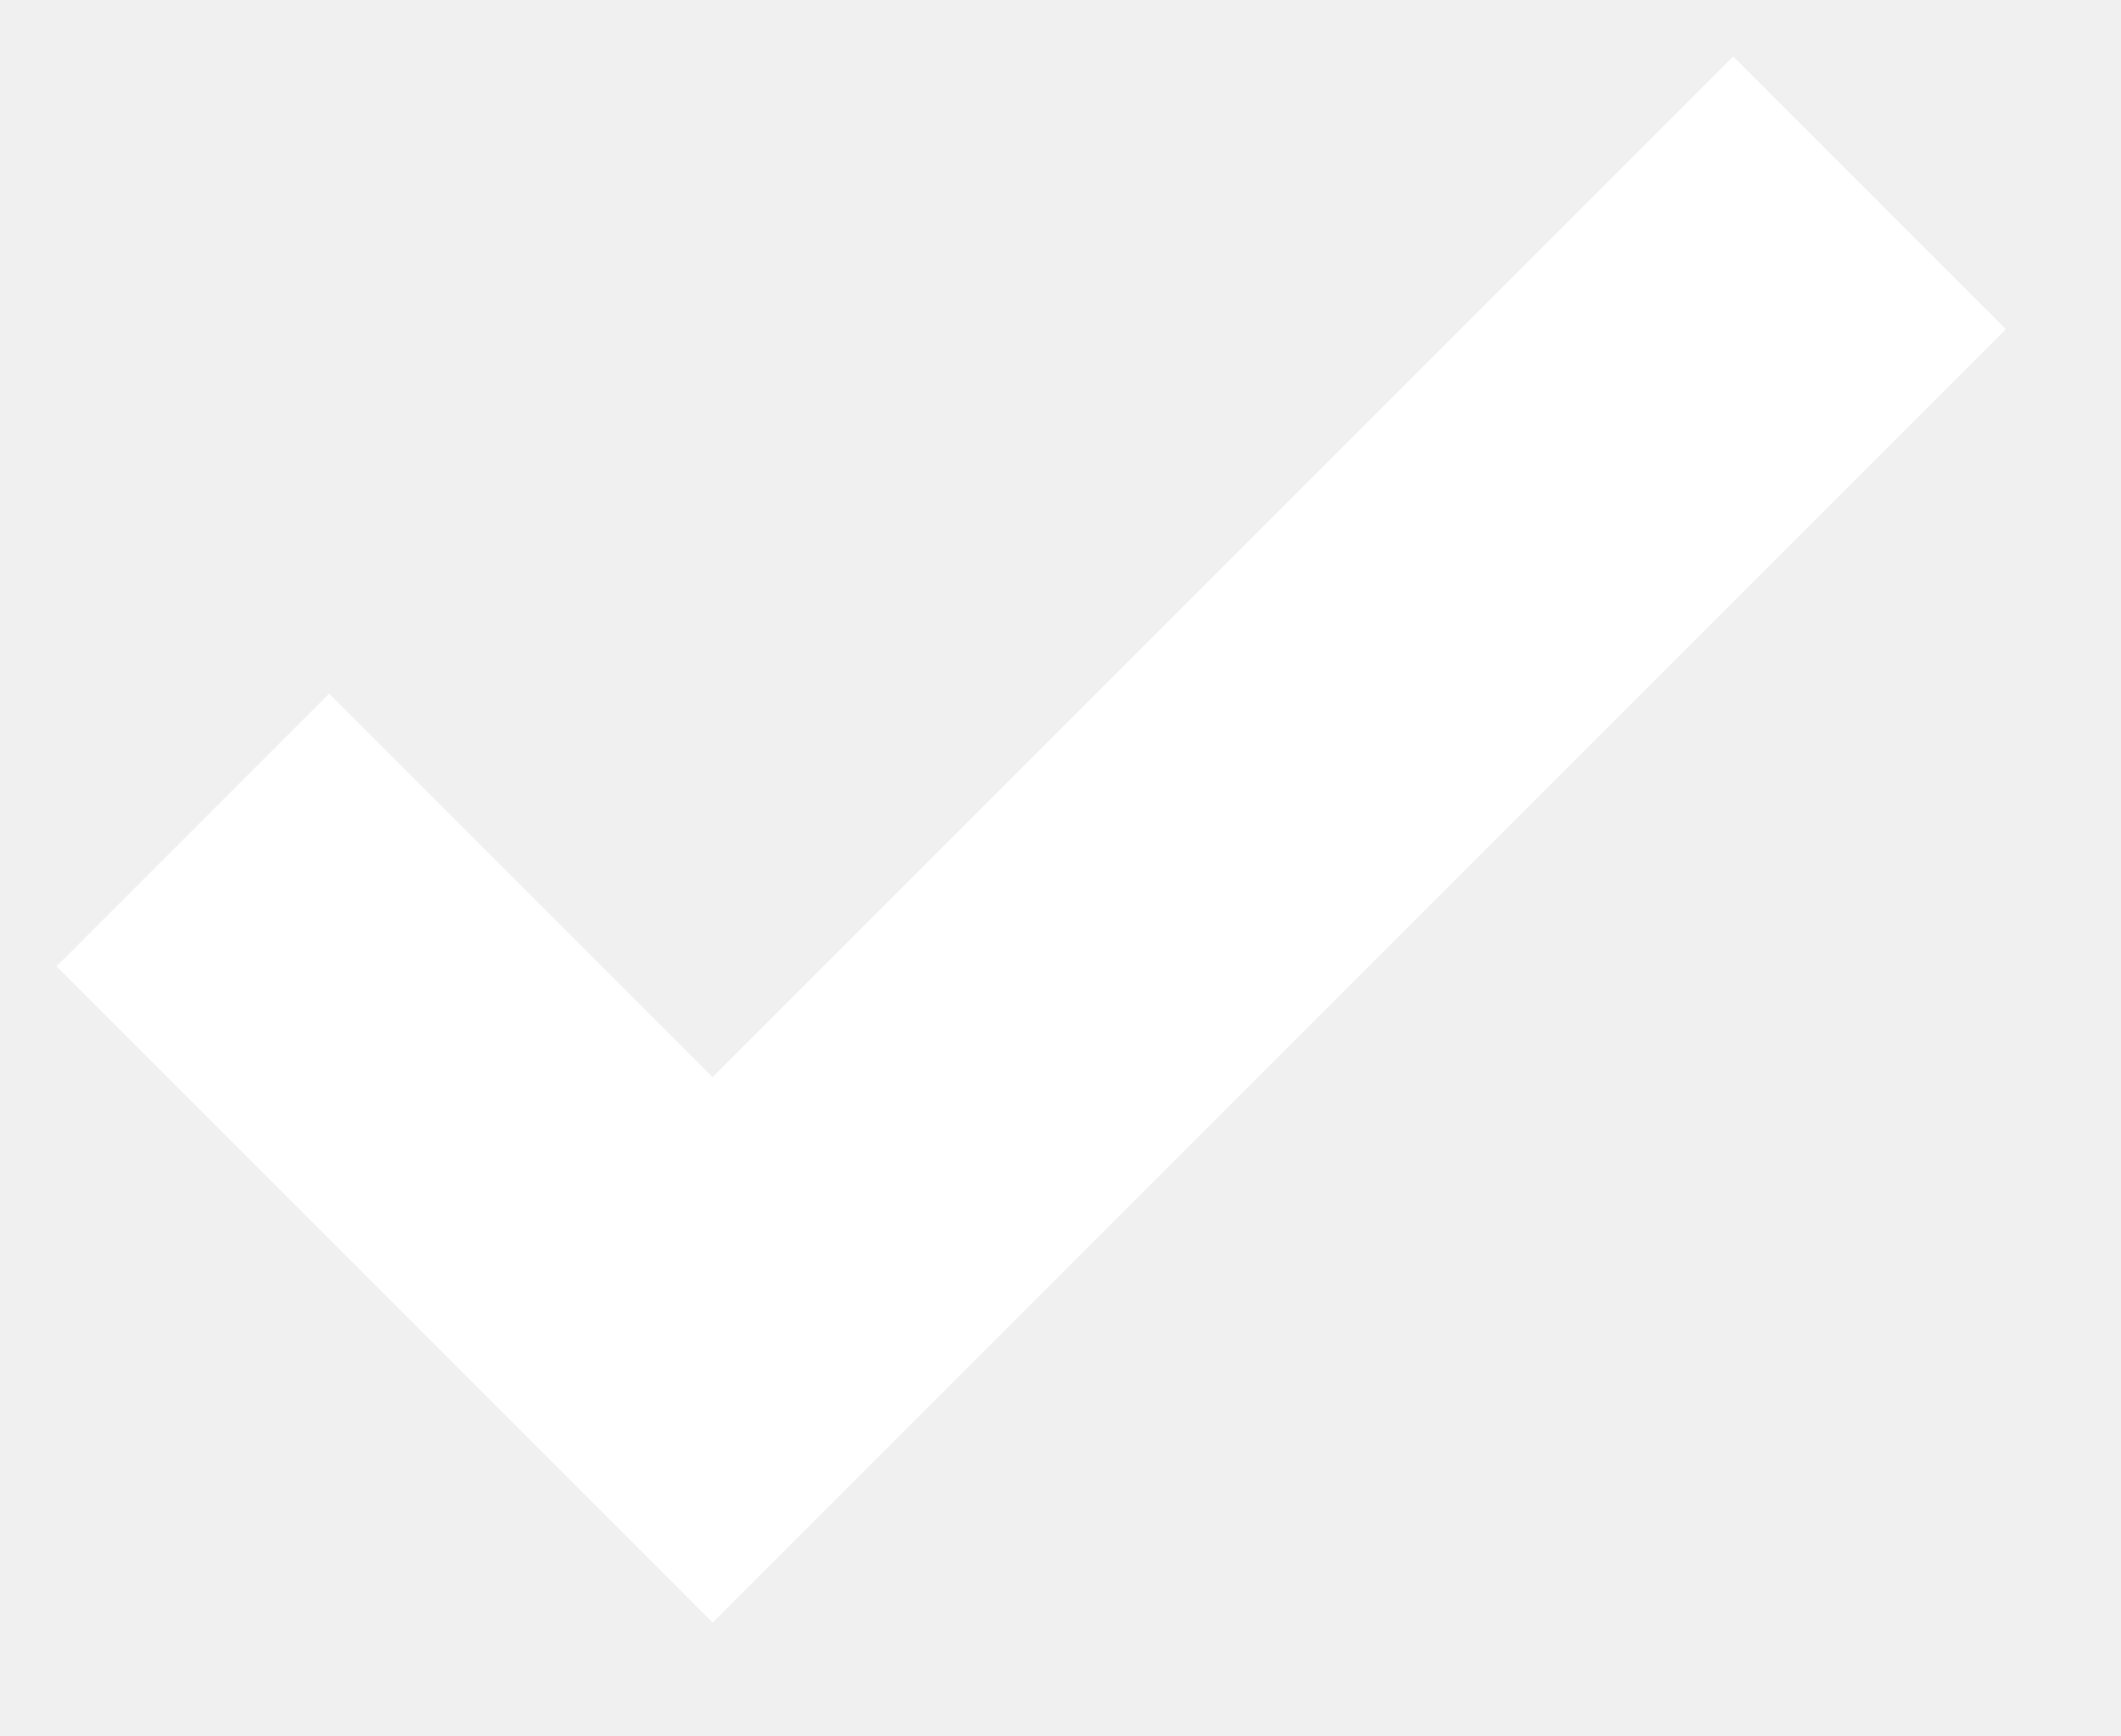
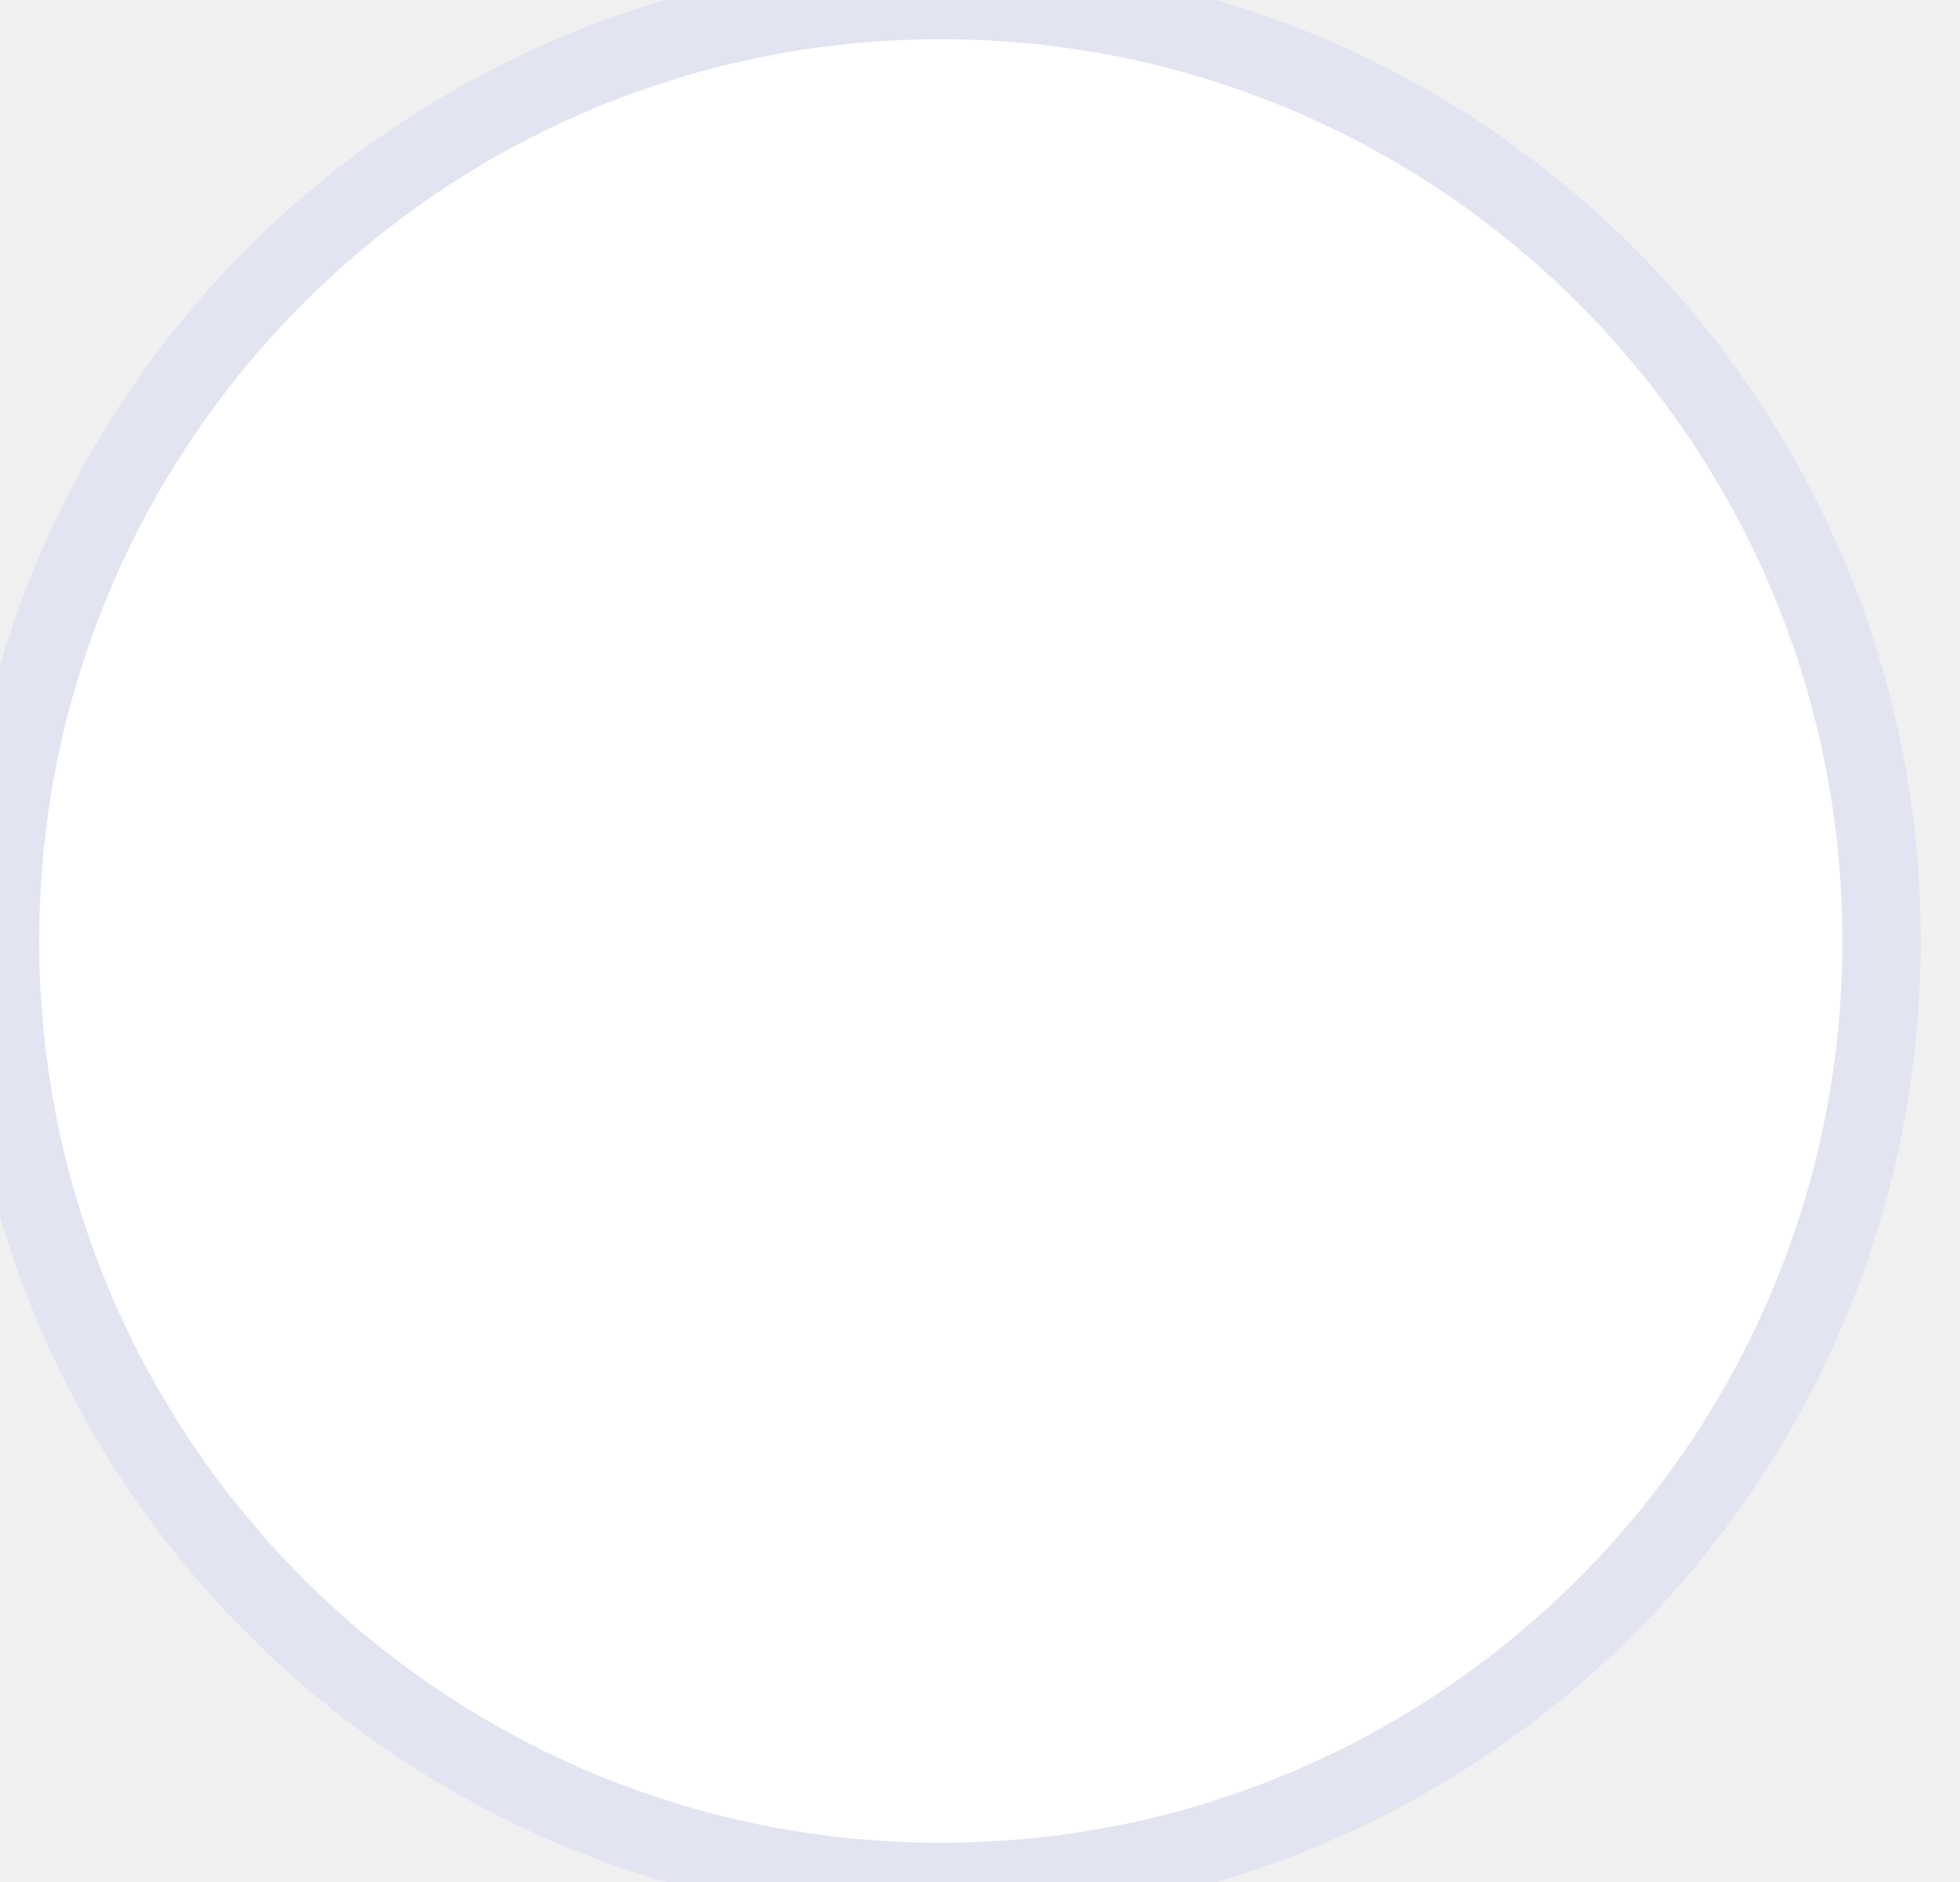
- <svg xmlns="http://www.w3.org/2000/svg" width="11" height="9">
-   <path fill="none" stroke="#FFF" stroke-width="2" d="M1 4.304L3.696 7l6-6" />
+ <svg xmlns="http://www.w3.org/2000/svg" width="25" height="24" viewBox="0 0 25 24" fill="none">
+   <circle cx="12" cy="12" r="12" fill="white" stroke="#E3E4F1" />
</svg>
